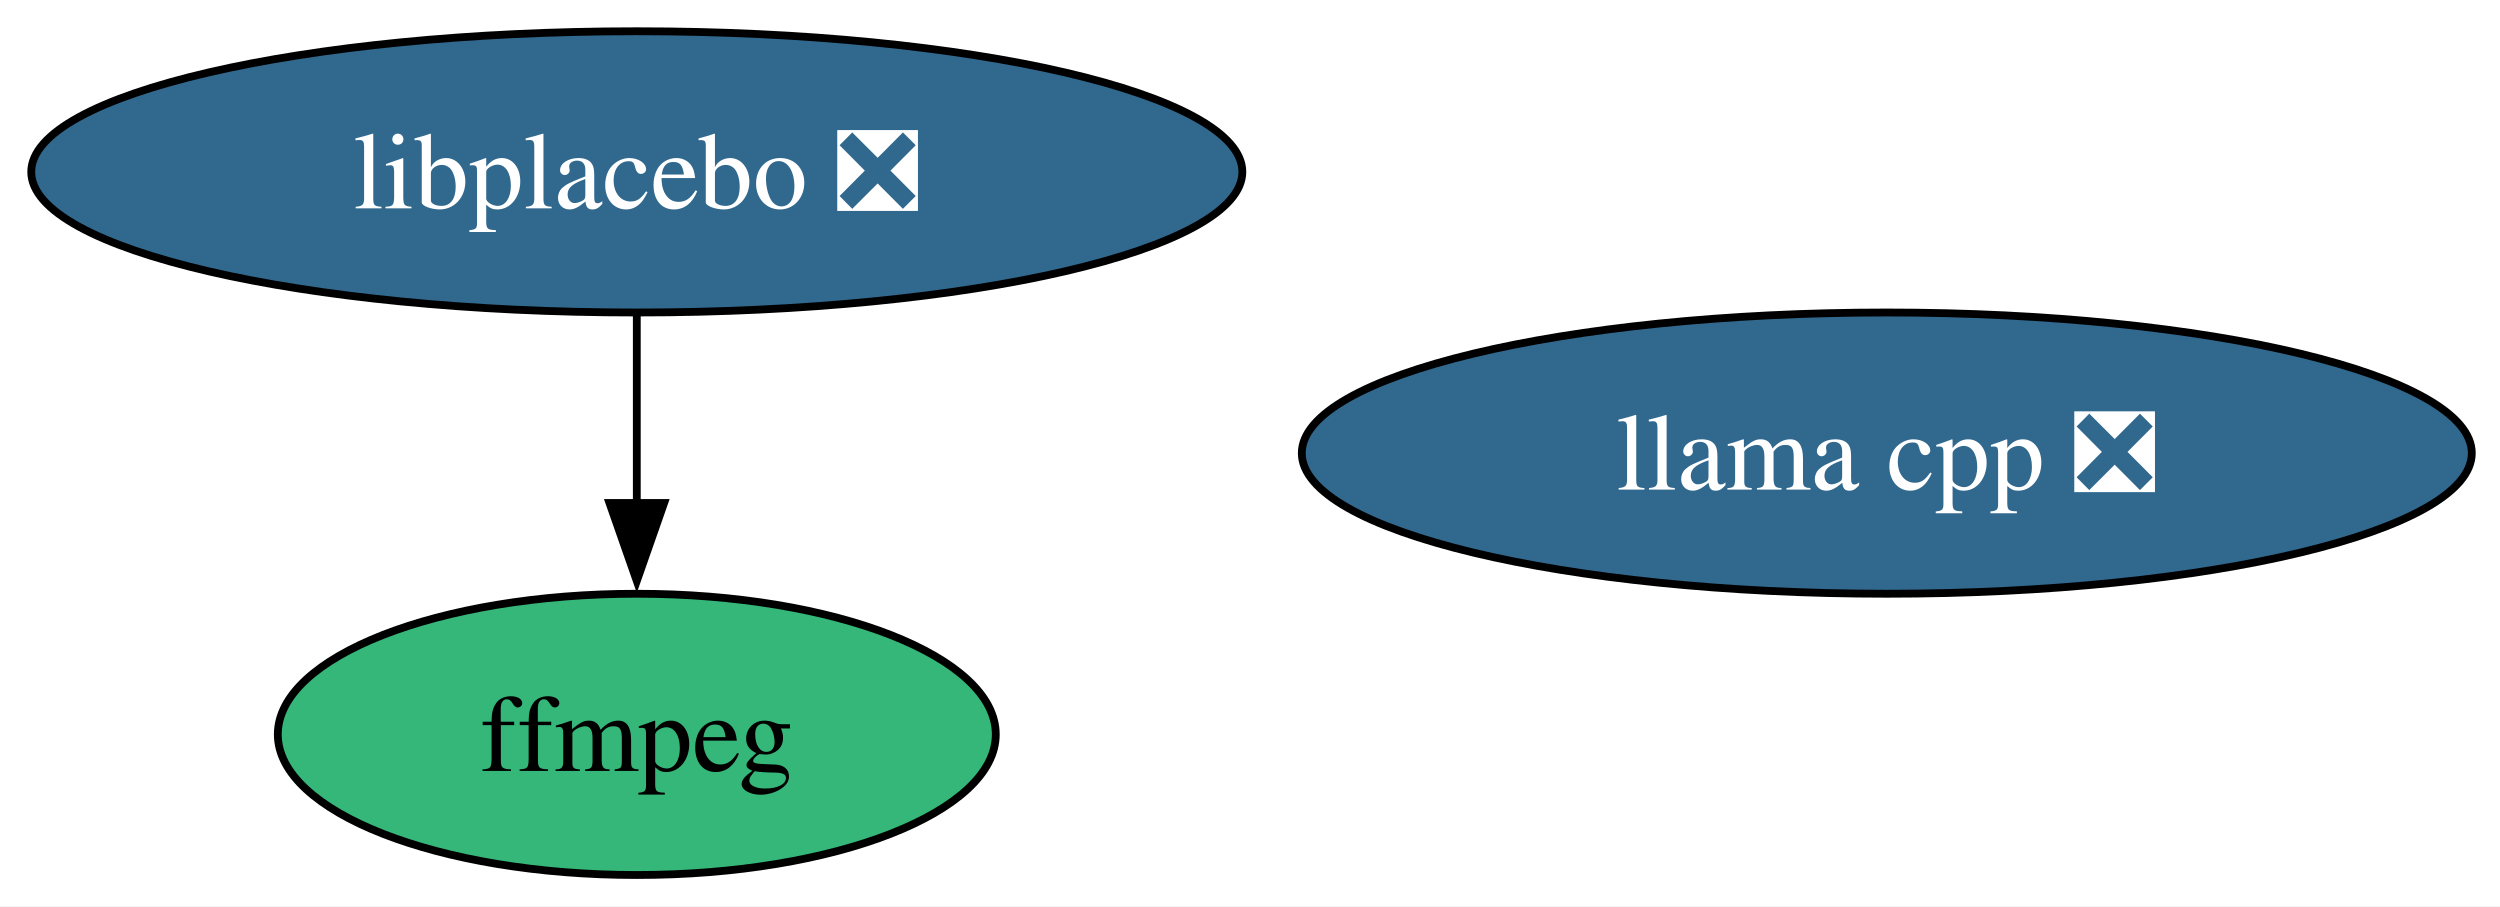
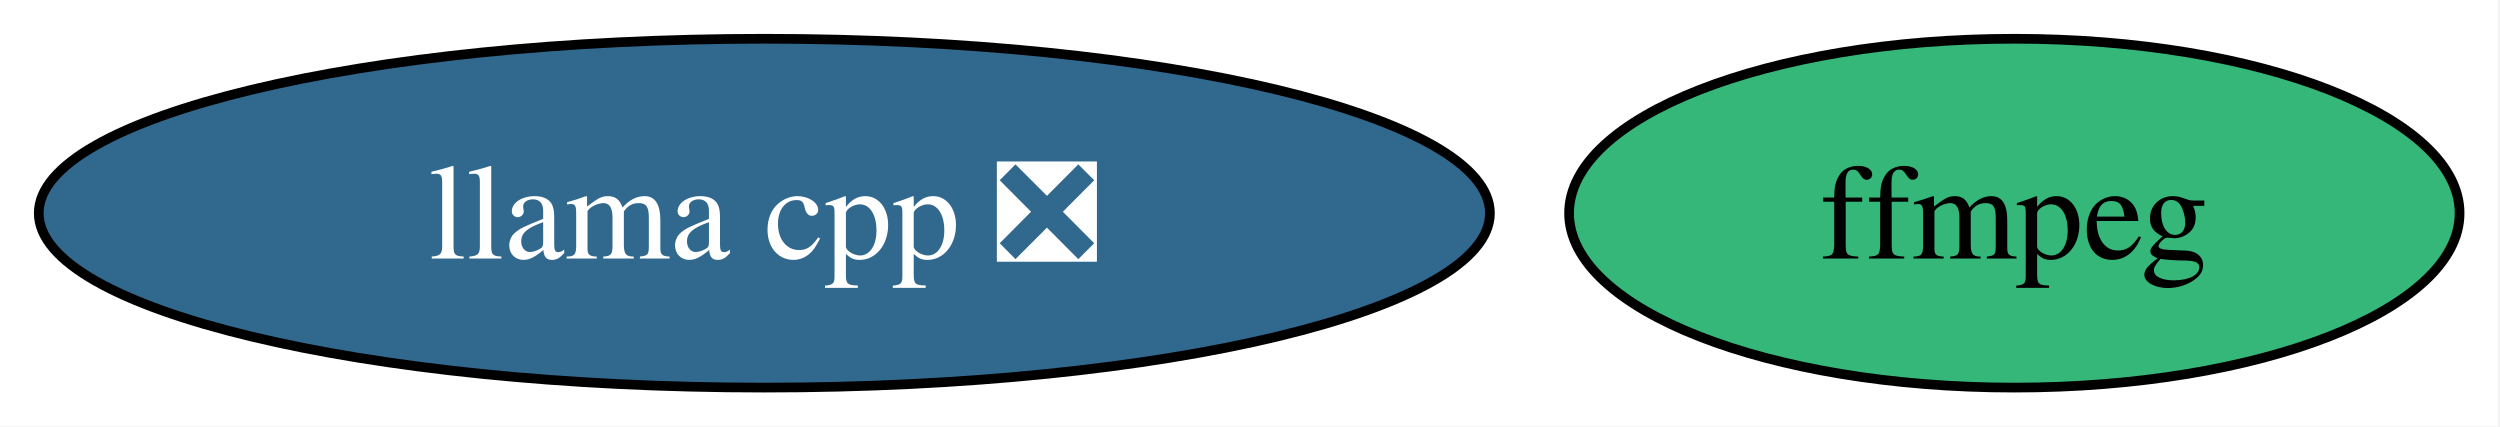
- <svg xmlns="http://www.w3.org/2000/svg" xmlns:xlink="http://www.w3.org/1999/xlink" width="320pt" height="116pt" viewBox="0.00 0.00 320.00 116.00">
-   <g id="graph0" class="graph" transform="scale(1 1) rotate(0) translate(4 112)">
-     <polygon fill="white" stroke="none" points="-4,4 -4,-112 316.4,-112 316.4,4 -4,4" />
+ <svg xmlns="http://www.w3.org/2000/svg" xmlns:xlink="http://www.w3.org/1999/xlink" width="258pt" height="44pt" viewBox="0.00 0.00 258.00 44.00">
+   <g id="graph0" class="graph" transform="scale(1 1) rotate(0) translate(4 40)">
+     <polygon fill="white" stroke="none" points="-4,4 -4,-40 253.83,-40 253.83,4 -4,4" />
    <g id="node1" class="node">
      <g id="a_node1">
        <a xlink:href="https://github.com/conda-forge/ffmpeg-feedstock" xlink:title="ffmpeg">
-           <ellipse fill="#35b779" stroke="black" cx="77.51" cy="-18" rx="45.95" ry="18" />
-           <text xml:space="preserve" text-anchor="middle" x="77.51" y="-13.32" font-family="Times,serif" font-size="14.00">ffmpeg</text>
+           <ellipse fill="#35b779" stroke="black" cx="203.88" cy="-18" rx="45.95" ry="18" />
+           <text xml:space="preserve" text-anchor="middle" x="203.88" y="-13.32" font-family="Times,serif" font-size="14.00">ffmpeg</text>
        </a>
      </g>
    </g>
    <g id="node2" class="node">
      <g id="a_node2">
        <a xlink:href="https://github.com/conda-forge/llama.cpp-feedstock/pull/124" xlink:title="llama cpp ❎">
-           <ellipse fill="#31688e" stroke="black" cx="237.51" cy="-54" rx="74.88" ry="18" />
-           <text xml:space="preserve" text-anchor="middle" x="237.51" y="-49.33" font-family="Times,serif" font-size="14.00" fill="white">llama cpp ❎</text>
+           <ellipse fill="#31688e" stroke="black" cx="74.88" cy="-18" rx="74.88" ry="18" />
+           <text xml:space="preserve" text-anchor="middle" x="74.88" y="-13.32" font-family="Times,serif" font-size="14.00" fill="white">llama cpp ❎</text>
        </a>
      </g>
    </g>
-     <g id="node3" class="node">
-       <g id="a_node3">
-         <a xlink:href="https://github.com/conda-forge/libplacebo-feedstock/pull/11" xlink:title="libplacebo ❎">
-           <ellipse fill="#31688e" stroke="black" cx="77.51" cy="-90" rx="77.51" ry="18" />
-           <text xml:space="preserve" text-anchor="middle" x="77.51" y="-85.33" font-family="Times,serif" font-size="14.00" fill="white">libplacebo ❎</text>
-         </a>
-       </g>
-     </g>
-     <g id="edge1" class="edge">
-       <path fill="none" stroke="black" d="M77.51,-71.7C77.51,-64.41 77.51,-55.73 77.51,-47.54" />
-       <polygon fill="black" stroke="black" points="81.01,-47.62 77.51,-37.62 74.01,-47.62 81.01,-47.62" />
-     </g>
  </g>
</svg>
